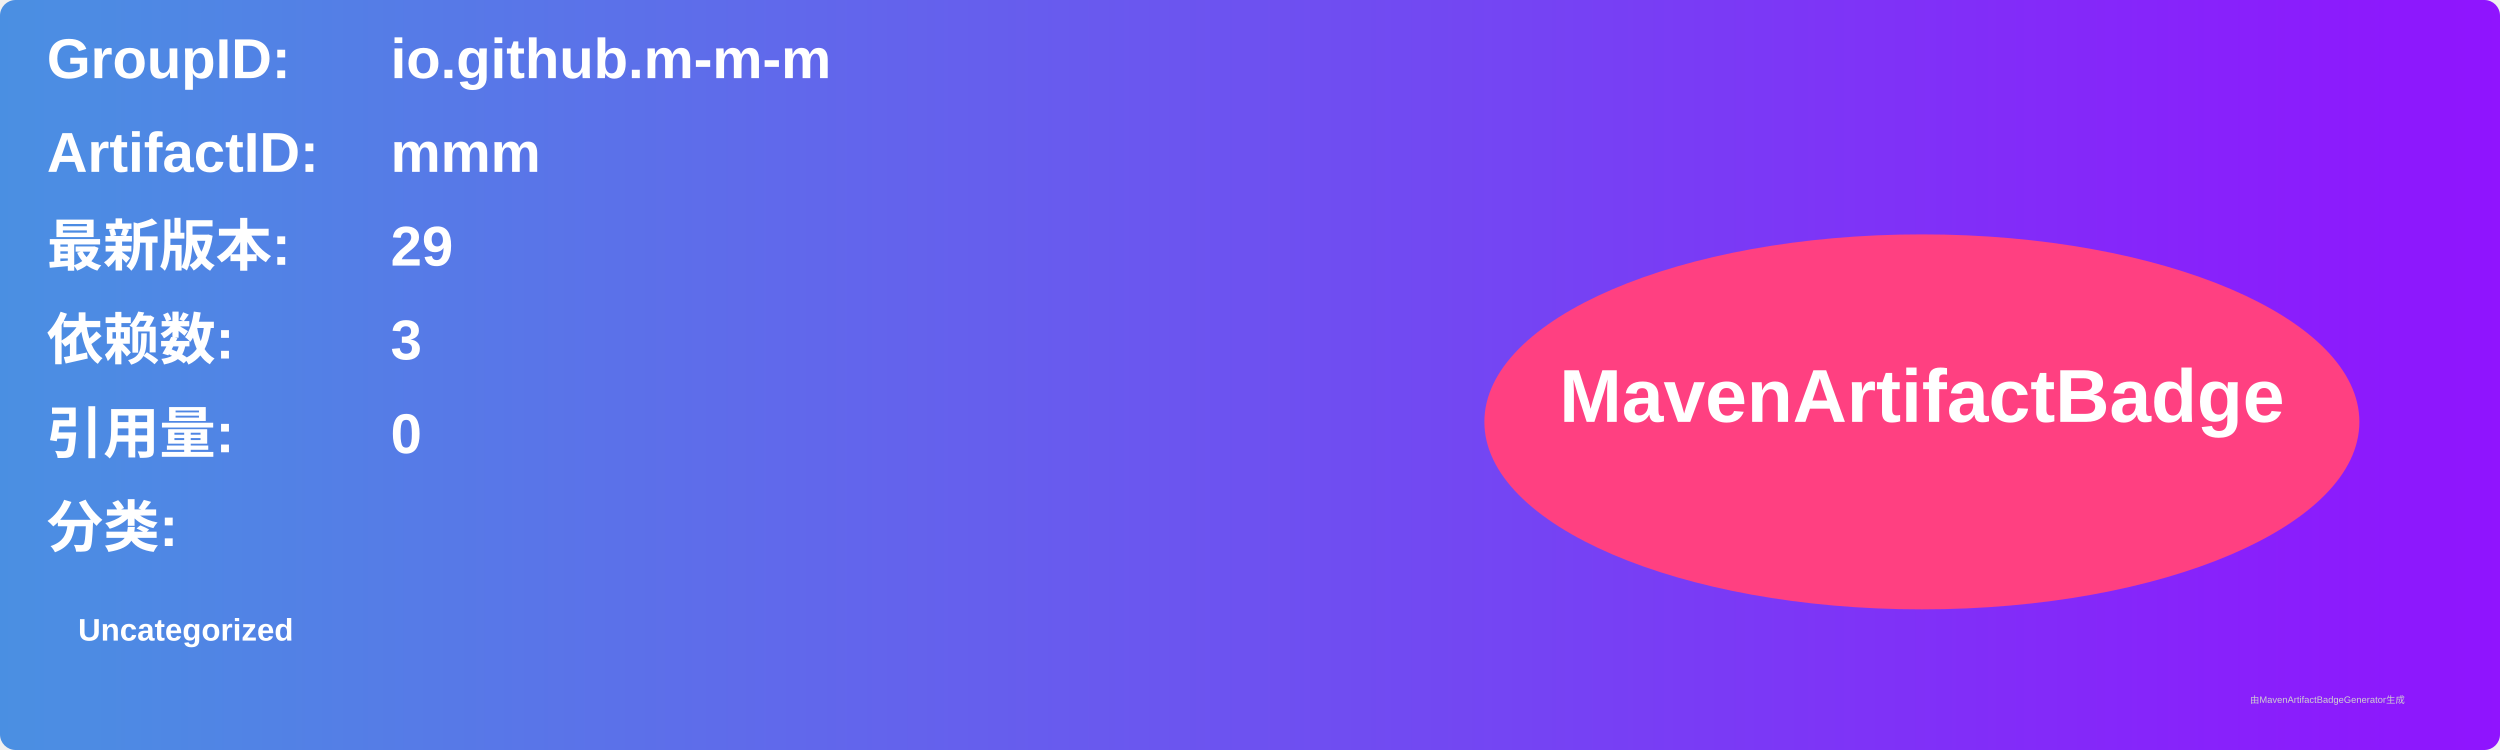
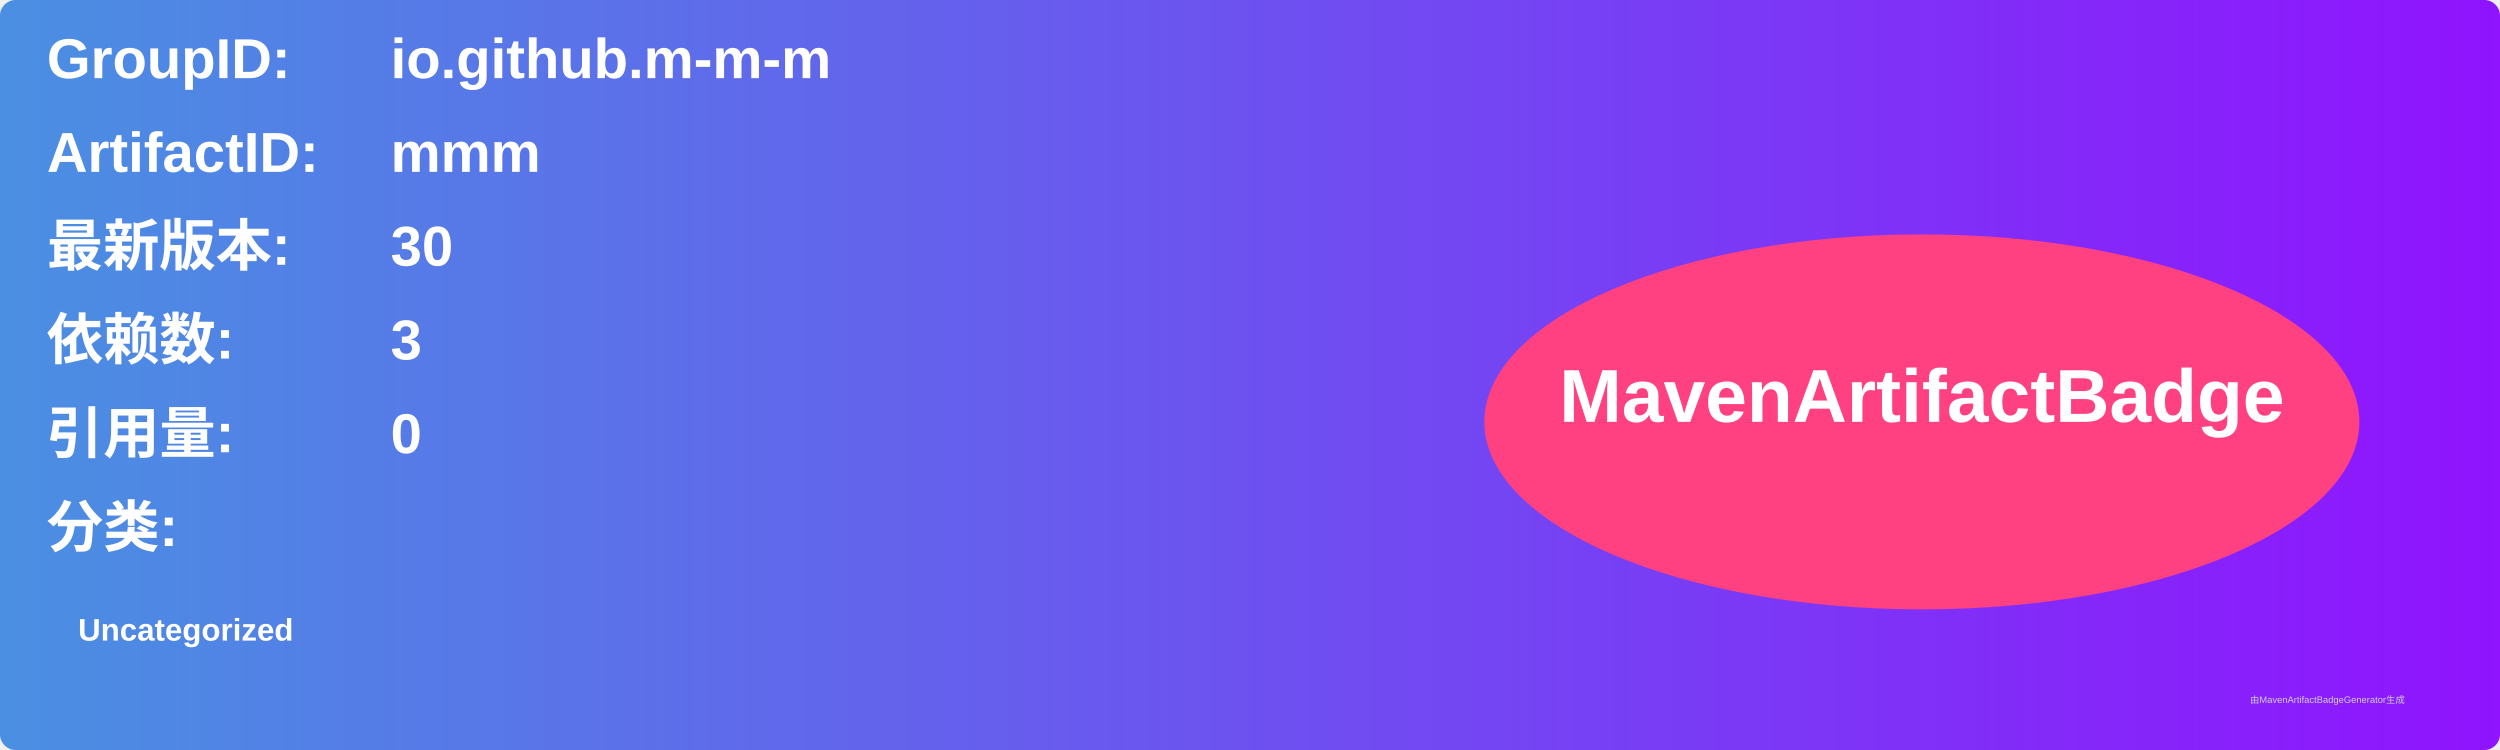
<svg xmlns="http://www.w3.org/2000/svg" width="800" height="240" viewBox="0 0 800 240">
  <linearGradient id="grad" x1="0%" y1="0%" x2="100%" y2="0%">
    <stop offset="0%" stop-color="#4a90e2" />
    <stop offset="100%" stop-color="#9013fe" />
  </linearGradient>
  <rect width="100%" height="100%" rx="5" ry="5" fill="url(#grad)" />
  <g transform="translate(15, 15)">
    <text x="0" y="10" font-family="Arial" font-size="18" fill="white" font-weight="bold" width="260">GroupID:</text>
    <text x="110" y="10" font-family="Arial" font-size="18" fill="white" font-weight="bold" width="460">io.github.m-m-m</text>
    <text x="0" y="40" font-family="Arial" font-size="18" fill="white" font-weight="bold" width="260">ArtifactID:</text>
    <text x="110" y="40" font-family="Arial" font-size="18" fill="white" font-weight="bold" width="460">mmm</text>
    <text x="0" y="70" font-family="Arial" font-size="18" fill="white" font-weight="bold">最新版本:</text>
    <text x="110" y="70" font-family="Arial" font-size="18" fill="white" font-weight="bold">
-       <tspan font-weight="bold">29</tspan>
+       <tspan font-weight="bold">30</tspan>
    </text>
    <text x="0" y="100" font-family="Arial" font-size="18" fill="white" font-weight="bold">依赖数: </text>
    <text x="110" y="100" font-family="Arial" font-size="18" fill="white">
      <tspan font-weight="bold">3</tspan>
    </text>
    <text x="0" y="130" font-family="Arial" font-size="18" fill="white" font-weight="bold">引用量: </text>
    <text x="110" y="130" font-family="Arial" font-size="18" fill="white">
      <tspan font-weight="bold">0</tspan>
    </text>
    <text x="0" y="160" font-family="Arial" font-size="18" fill="white" font-weight="bold">分类:</text>
    <text x="10" y="190" font-family="Arial" font-size="10" fill="white">
      <tspan font-weight="bold">Uncategorized</tspan>
    </text>
    <ellipse cx="600" cy="120" rx="140" ry="60" fill="#ff4081" />
    <text x="600" y="120" text-anchor="middle" font-family="Arial" font-size="24" fill="white" font-weight="bold">MavenArtifactBadge</text>
  </g>
  <text x="720" y="225" font-family="Arial" font-size="3" fill="#d0d0d0">由MavenArtifactBadgeGenerator生成</text>
</svg>
